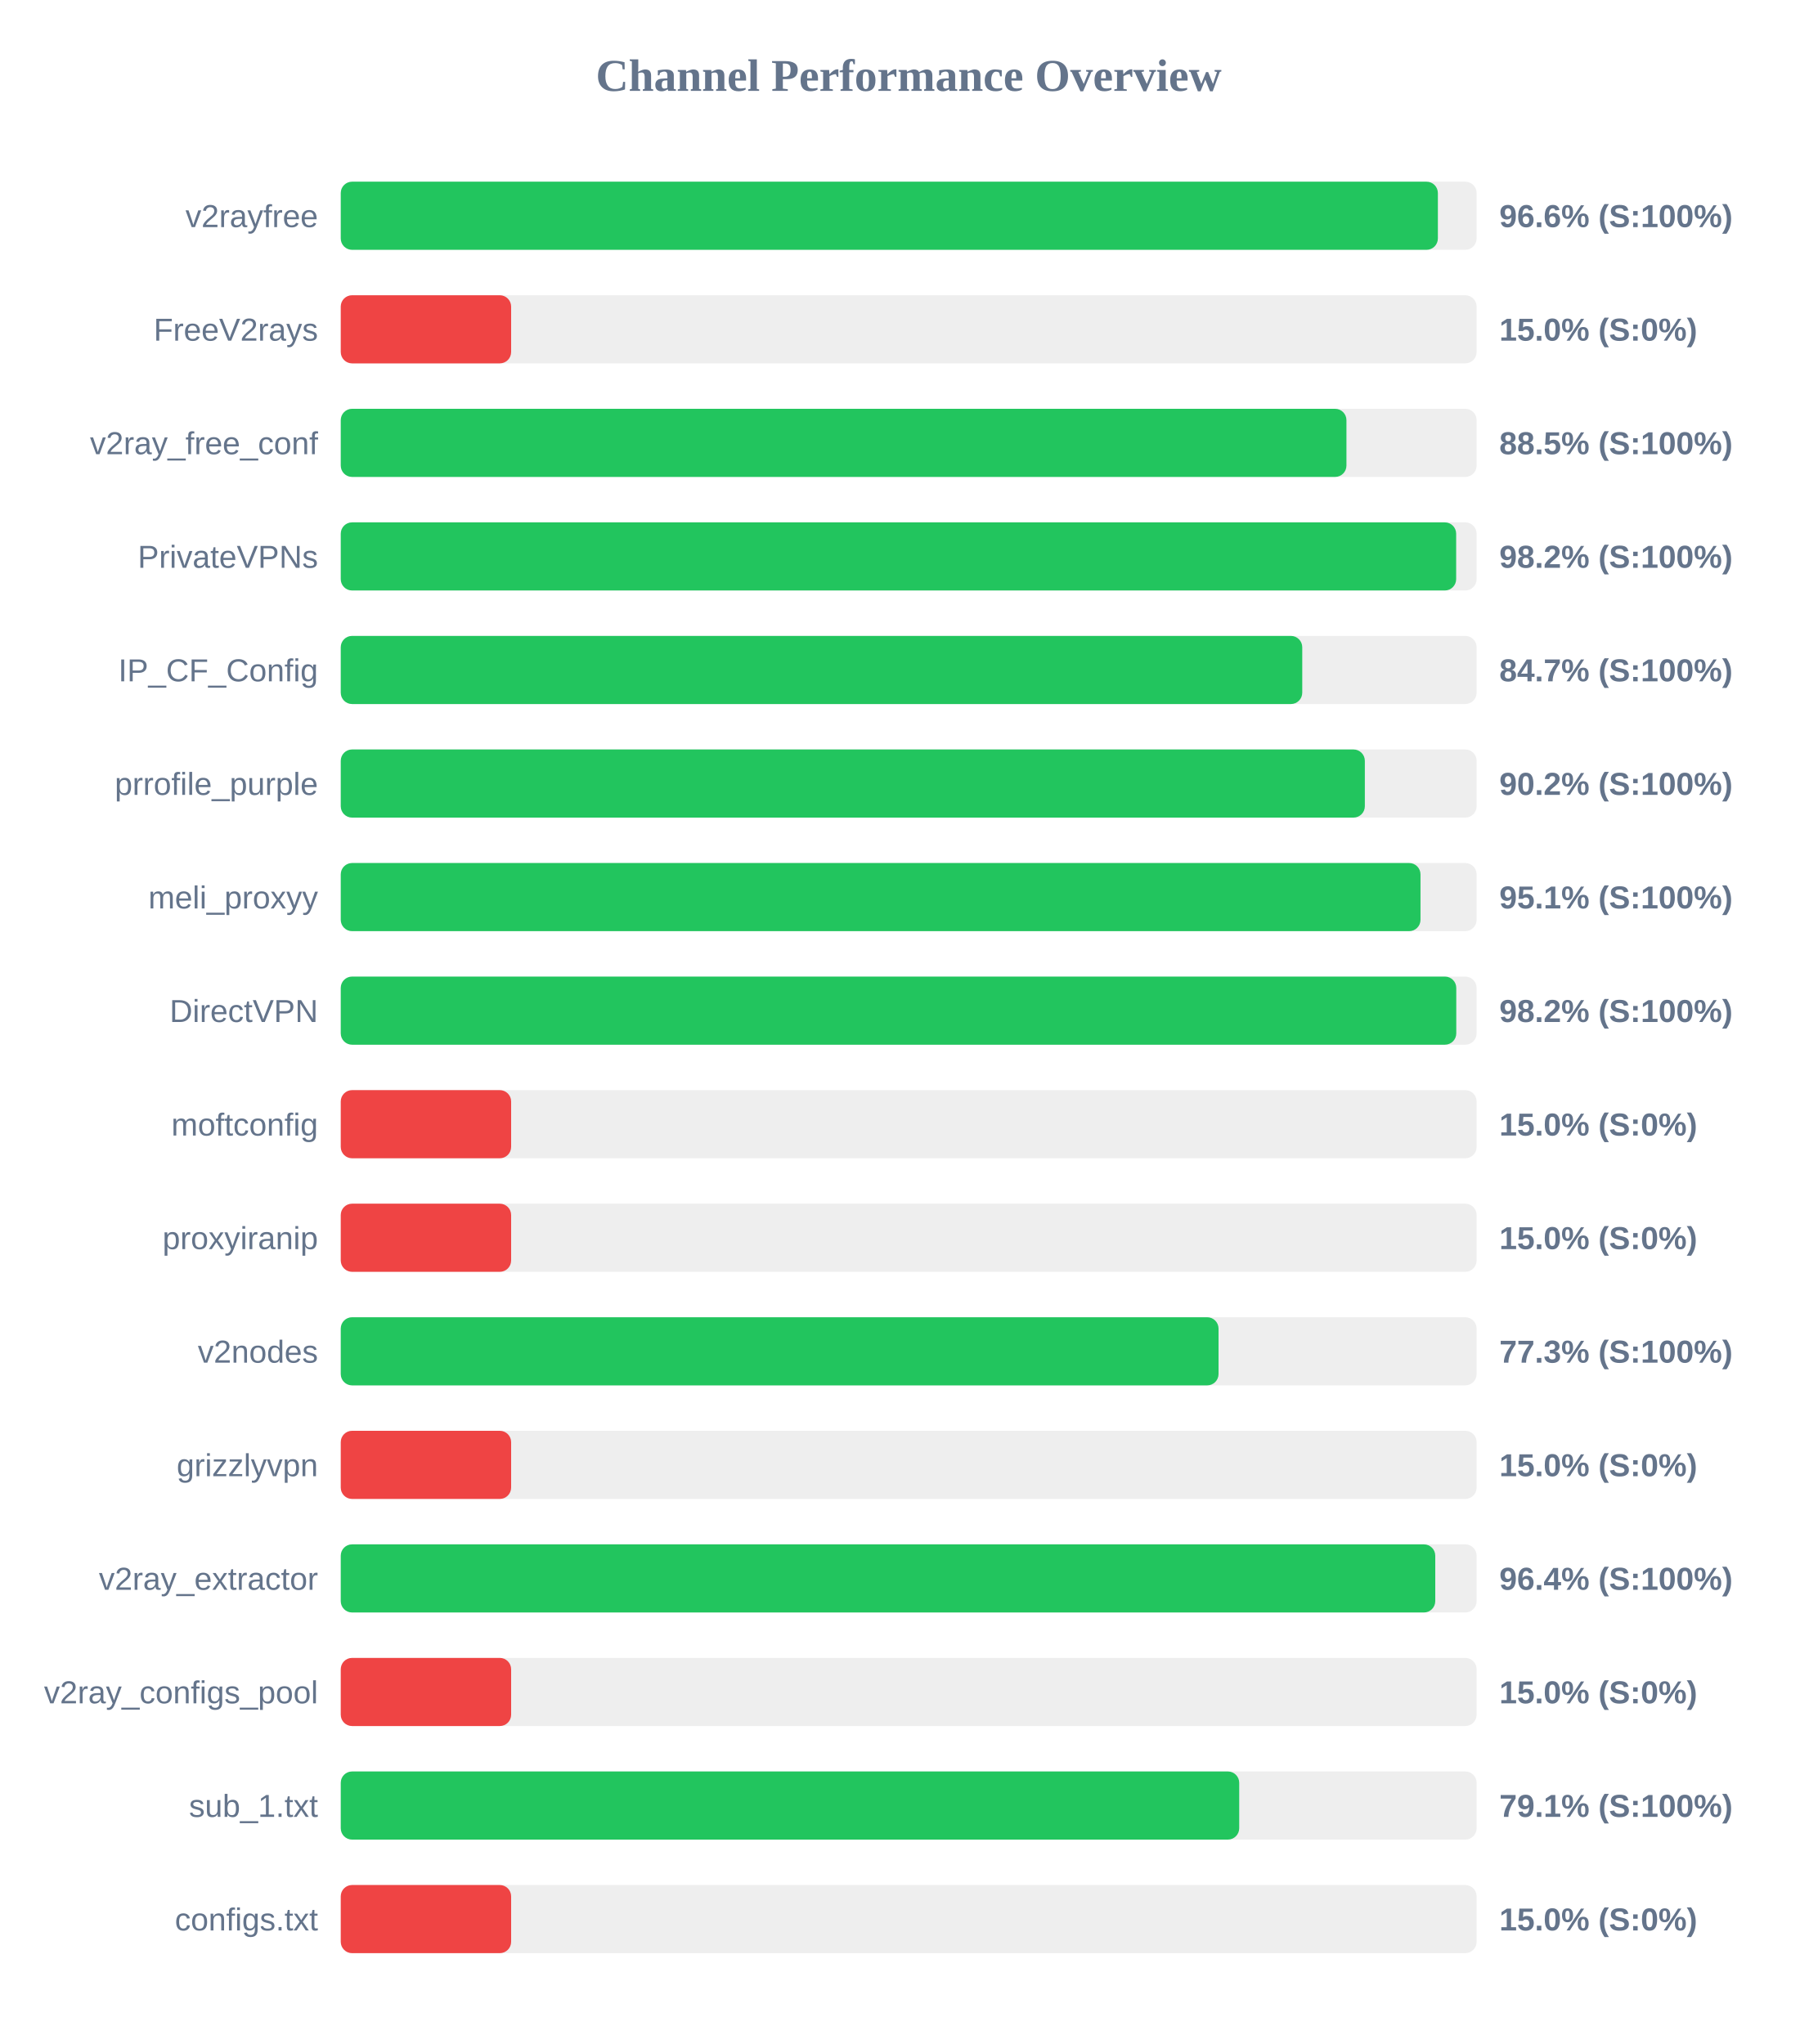
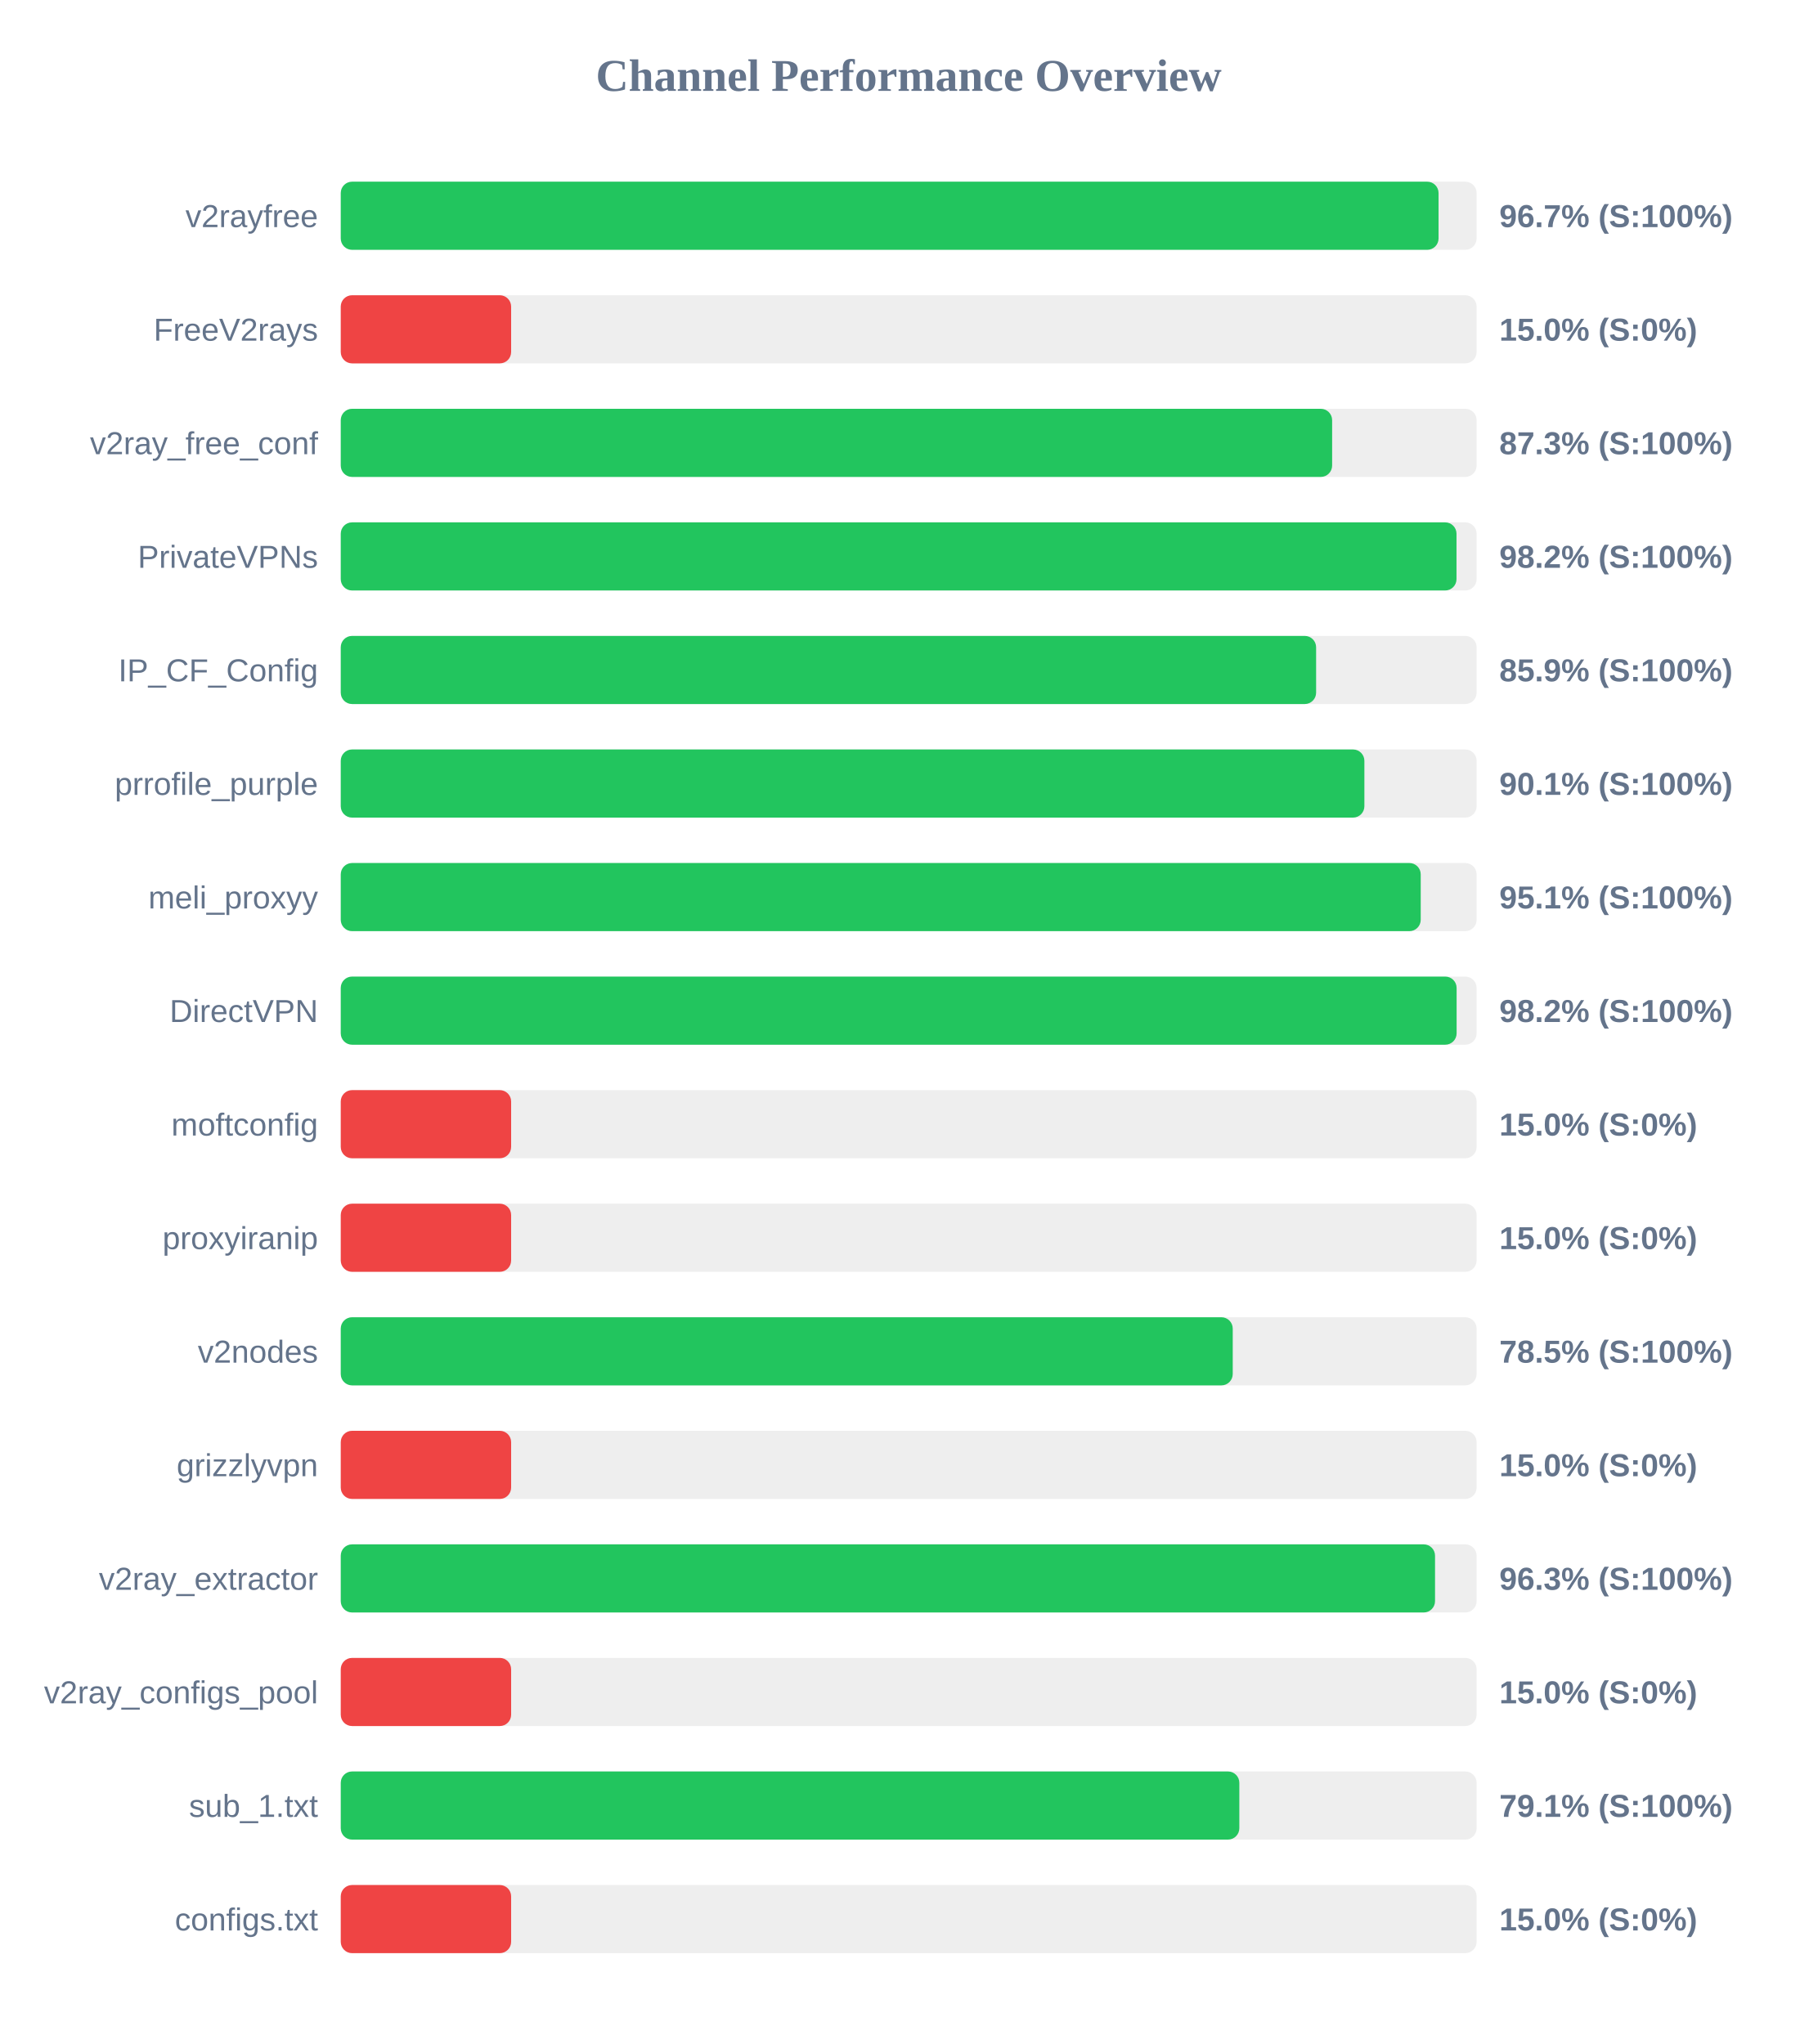
<svg xmlns="http://www.w3.org/2000/svg" width="800" height="900" version="1.1">
  <style>
        .row { font: 14px Arial; fill: #64748b; }
        .score { font: bold 14px Arial; fill: #64748b; }
    </style>
  <text x="400" y="40" text-anchor="middle" font-size="20px" font-weight="bold" fill="#64748b">Channel Performance Overview</text>
  <rect x="150" y="80" width="500" height="30" fill="#eee" rx="5" />
-   <rect x="150" y="80" width="482.95" height="30" fill="#22c55e" rx="5" />
+   <rect x="150" y="80" width="483.25" height="30" fill="#22c55e" rx="5" />
  <text x="140" y="100" text-anchor="end" class="row">v2rayfree</text>
-   <text x="660" y="100" text-anchor="start" class="score">96.6% (S:100%)</text>
+   <text x="660" y="100" text-anchor="start" class="score">96.7% (S:100%)</text>
  <rect x="150" y="130" width="500" height="30" fill="#eee" rx="5" />
  <rect x="150" y="130" width="75.0" height="30" fill="#ef4444" rx="5" />
  <text x="140" y="150" text-anchor="end" class="row">FreeV2rays</text>
  <text x="660" y="150" text-anchor="start" class="score">15.0% (S:0%)</text>
  <rect x="150" y="180" width="500" height="30" fill="#eee" rx="5" />
-   <rect x="150" y="180" width="442.7" height="30" fill="#22c55e" rx="5" />
+   <rect x="150" y="180" width="436.4" height="30" fill="#22c55e" rx="5" />
  <text x="140" y="200" text-anchor="end" class="row">v2ray_free_conf</text>
-   <text x="660" y="200" text-anchor="start" class="score">88.5% (S:100%)</text>
+   <text x="660" y="200" text-anchor="start" class="score">87.3% (S:100%)</text>
  <rect x="150" y="230" width="500" height="30" fill="#eee" rx="5" />
-   <rect x="150" y="230" width="491.0" height="30" fill="#22c55e" rx="5" />
+   <rect x="150" y="230" width="491.15" height="30" fill="#22c55e" rx="5" />
  <text x="140" y="250" text-anchor="end" class="row">PrivateVPNs</text>
  <text x="660" y="250" text-anchor="start" class="score">98.2% (S:100%)</text>
  <rect x="150" y="280" width="500" height="30" fill="#eee" rx="5" />
-   <rect x="150" y="280" width="423.25" height="30" fill="#22c55e" rx="5" />
+   <rect x="150" y="280" width="429.35" height="30" fill="#22c55e" rx="5" />
  <text x="140" y="300" text-anchor="end" class="row">IP_CF_Config</text>
-   <text x="660" y="300" text-anchor="start" class="score">84.7% (S:100%)</text>
+   <text x="660" y="300" text-anchor="start" class="score">85.9% (S:100%)</text>
  <rect x="150" y="330" width="500" height="30" fill="#eee" rx="5" />
-   <rect x="150" y="330" width="450.8" height="30" fill="#22c55e" rx="5" />
+   <rect x="150" y="330" width="450.6" height="30" fill="#22c55e" rx="5" />
  <text x="140" y="350" text-anchor="end" class="row">prrofile_purple</text>
-   <text x="660" y="350" text-anchor="start" class="score">90.2% (S:100%)</text>
+   <text x="660" y="350" text-anchor="start" class="score">90.1% (S:100%)</text>
  <rect x="150" y="380" width="500" height="30" fill="#eee" rx="5" />
-   <rect x="150" y="380" width="475.3" height="30" fill="#22c55e" rx="5" />
+   <rect x="150" y="380" width="475.4" height="30" fill="#22c55e" rx="5" />
  <text x="140" y="400" text-anchor="end" class="row">meli_proxyy</text>
  <text x="660" y="400" text-anchor="start" class="score">95.1% (S:100%)</text>
  <rect x="150" y="430" width="500" height="30" fill="#eee" rx="5" />
-   <rect x="150" y="430" width="491.05" height="30" fill="#22c55e" rx="5" />
+   <rect x="150" y="430" width="491.2" height="30" fill="#22c55e" rx="5" />
  <text x="140" y="450" text-anchor="end" class="row">DirectVPN</text>
  <text x="660" y="450" text-anchor="start" class="score">98.2% (S:100%)</text>
  <rect x="150" y="480" width="500" height="30" fill="#eee" rx="5" />
  <rect x="150" y="480" width="75.0" height="30" fill="#ef4444" rx="5" />
  <text x="140" y="500" text-anchor="end" class="row">moftconfig</text>
  <text x="660" y="500" text-anchor="start" class="score">15.0% (S:0%)</text>
  <rect x="150" y="530" width="500" height="30" fill="#eee" rx="5" />
  <rect x="150" y="530" width="75.0" height="30" fill="#ef4444" rx="5" />
  <text x="140" y="550" text-anchor="end" class="row">proxyiranip</text>
  <text x="660" y="550" text-anchor="start" class="score">15.0% (S:0%)</text>
  <rect x="150" y="580" width="500" height="30" fill="#eee" rx="5" />
-   <rect x="150" y="580" width="386.4" height="30" fill="#22c55e" rx="5" />
+   <rect x="150" y="580" width="392.65" height="30" fill="#22c55e" rx="5" />
  <text x="140" y="600" text-anchor="end" class="row">v2nodes</text>
-   <text x="660" y="600" text-anchor="start" class="score">77.3% (S:100%)</text>
+   <text x="660" y="600" text-anchor="start" class="score">78.5% (S:100%)</text>
  <rect x="150" y="630" width="500" height="30" fill="#eee" rx="5" />
  <rect x="150" y="630" width="75.0" height="30" fill="#ef4444" rx="5" />
  <text x="140" y="650" text-anchor="end" class="row">grizzlyvpn</text>
  <text x="660" y="650" text-anchor="start" class="score">15.0% (S:0%)</text>
  <rect x="150" y="680" width="500" height="30" fill="#eee" rx="5" />
-   <rect x="150" y="680" width="481.8" height="30" fill="#22c55e" rx="5" />
+   <rect x="150" y="680" width="481.7" height="30" fill="#22c55e" rx="5" />
  <text x="140" y="700" text-anchor="end" class="row">v2ray_extractor</text>
-   <text x="660" y="700" text-anchor="start" class="score">96.4% (S:100%)</text>
+   <text x="660" y="700" text-anchor="start" class="score">96.3% (S:100%)</text>
  <rect x="150" y="730" width="500" height="30" fill="#eee" rx="5" />
  <rect x="150" y="730" width="75.0" height="30" fill="#ef4444" rx="5" />
  <text x="140" y="750" text-anchor="end" class="row">v2ray_configs_pool</text>
  <text x="660" y="750" text-anchor="start" class="score">15.0% (S:0%)</text>
  <rect x="150" y="780" width="500" height="30" fill="#eee" rx="5" />
-   <rect x="150" y="780" width="395.5" height="30" fill="#22c55e" rx="5" />
+   <rect x="150" y="780" width="395.55" height="30" fill="#22c55e" rx="5" />
  <text x="140" y="800" text-anchor="end" class="row">sub_1.txt</text>
  <text x="660" y="800" text-anchor="start" class="score">79.1% (S:100%)</text>
  <rect x="150" y="830" width="500" height="30" fill="#eee" rx="5" />
  <rect x="150" y="830" width="75.0" height="30" fill="#ef4444" rx="5" />
  <text x="140" y="850" text-anchor="end" class="row">configs.txt</text>
  <text x="660" y="850" text-anchor="start" class="score">15.0% (S:0%)</text>
</svg>
